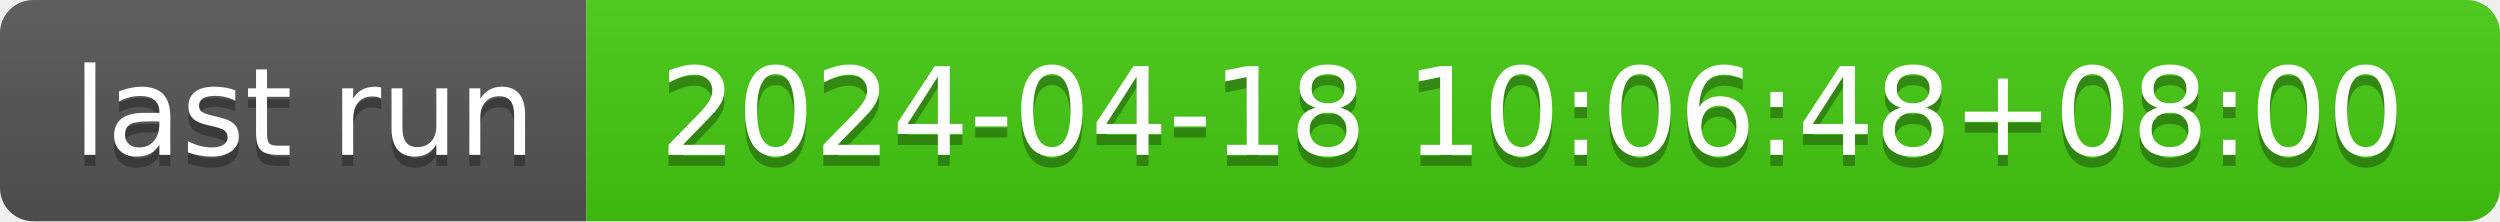
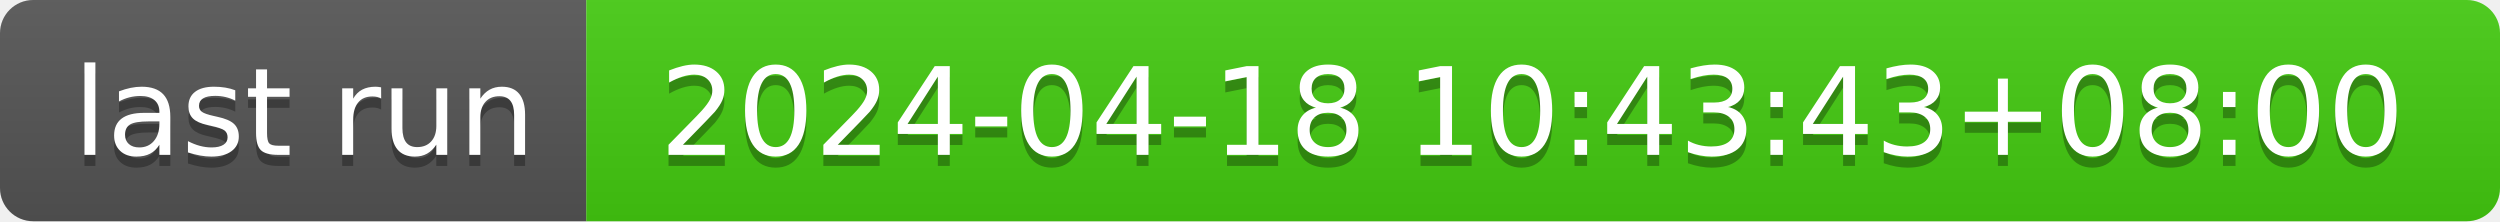
- <svg xmlns="http://www.w3.org/2000/svg" width="226" height="20" role="img" aria-label="last run: 2024-04-18 10:06:48+08:00">
+ <svg xmlns="http://www.w3.org/2000/svg" width="226" height="20" role="img" aria-label="last run: 2024-04-18 10:43:43+08:00">
  <linearGradient id="s" x2="0" y2="100%">
    <stop offset="0" stop-color="#bbb" stop-opacity=".1" />
    <stop offset="1" stop-opacity=".1" />
  </linearGradient>
  <clipPath id="r">
    <rect width="226" height="20" rx="3" fill="#fff" />
  </clipPath>
  <g clip-path="url(#r)">
    <rect width="53" height="20" fill="#555" />
    <rect x="53" width="173" height="20" fill="#4c1" />
    <rect width="226" height="20" fill="url(#s)" />
  </g>
  <g fill="#fff" text-anchor="middle" font-family="Verdana,Geneva,DejaVu Sans,sans-serif" text-rendering="geometricPrecision" font-size="110">
    <text aria-hidden="true" x="275" y="150" fill="#010101" fill-opacity=".3" transform="scale(.1)" textLength="430">last run</text>
    <text x="275" y="140" transform="scale(.1)" fill="#fff" textLength="430">last run</text>
-     <text aria-hidden="true" x="1385" y="150" fill="#010101" fill-opacity=".3" transform="scale(.1)" textLength="1630">2024-04-18 10:06:48+08:00</text>
-     <text x="1385" y="140" transform="scale(.1)" fill="#fff" textLength="1630">2024-04-18 10:06:48+08:00</text>
+     <text aria-hidden="true" x="1385" y="150" fill="#010101" fill-opacity=".3" transform="scale(.1)" textLength="1630">2024-04-18 10:43:43+08:00</text>
+     <text x="1385" y="140" transform="scale(.1)" fill="#fff" textLength="1630">2024-04-18 10:43:43+08:00</text>
  </g>
</svg>
